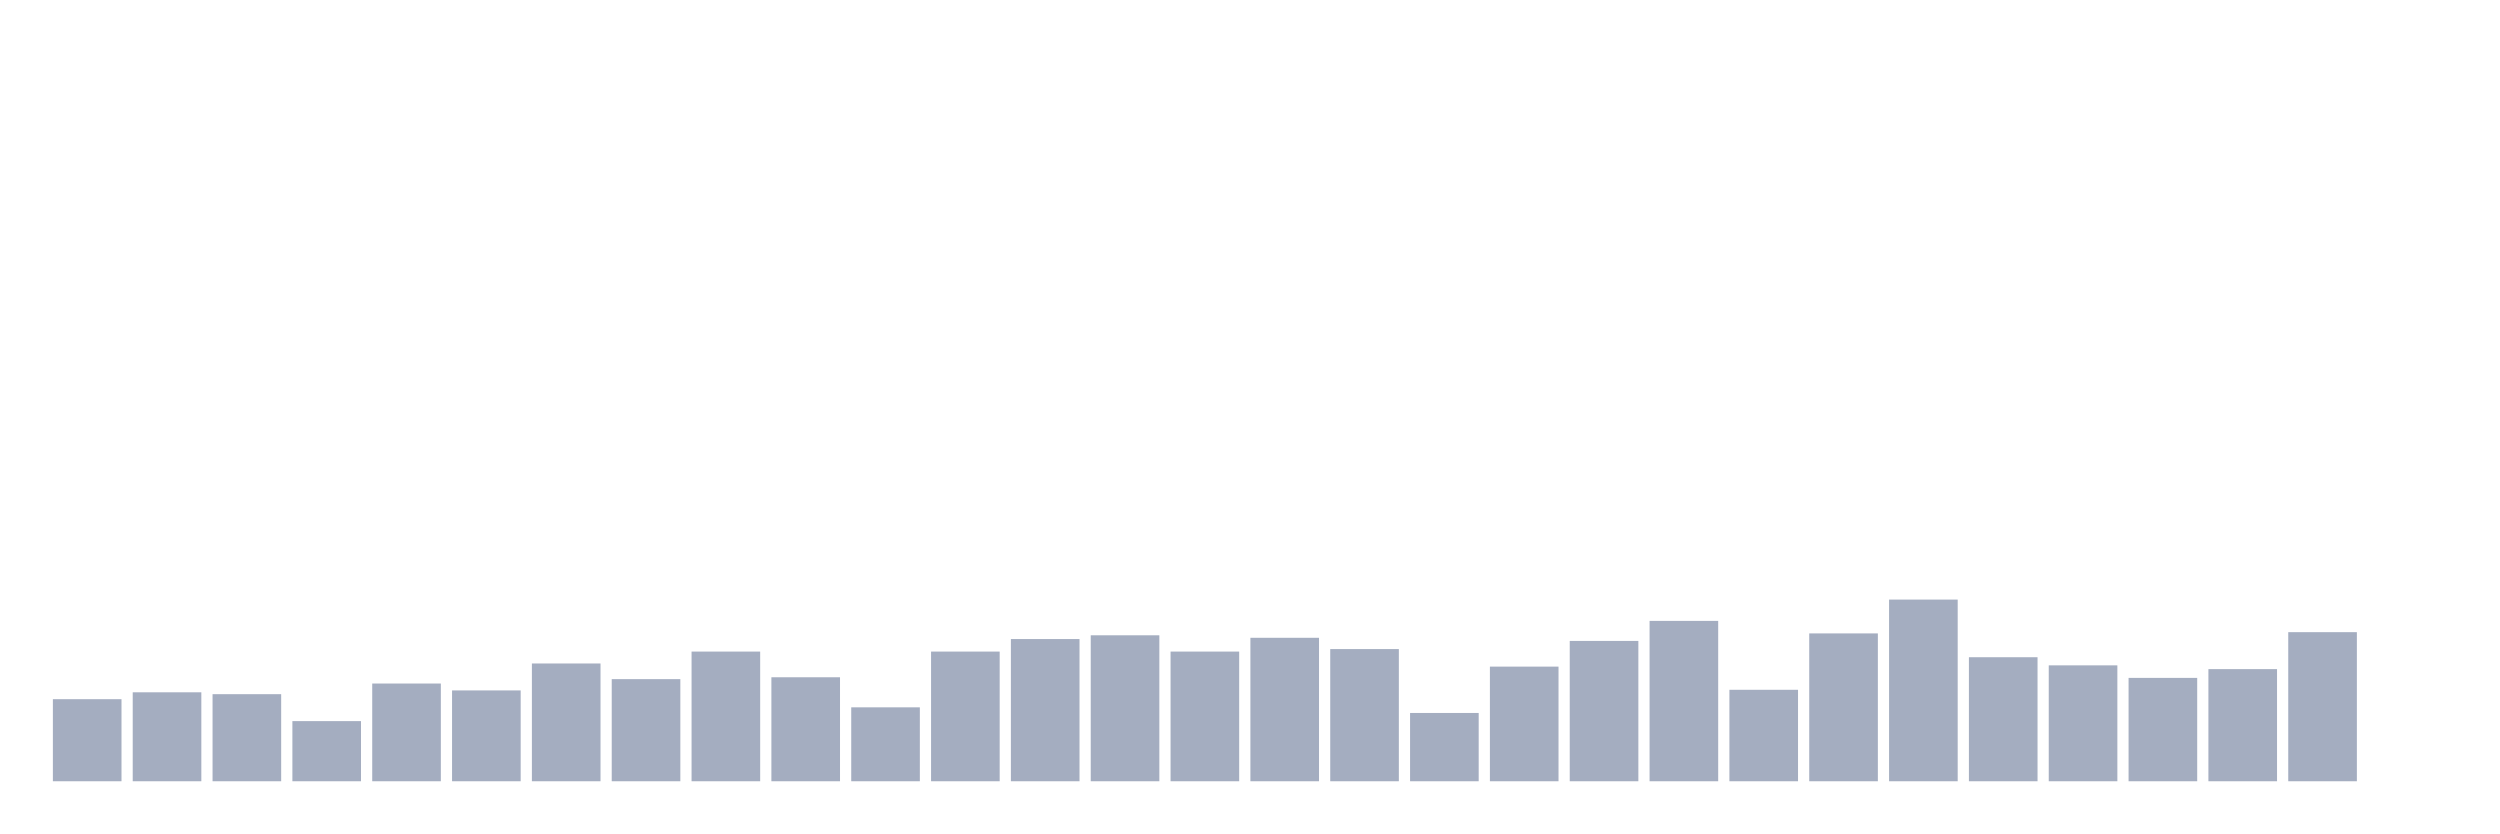
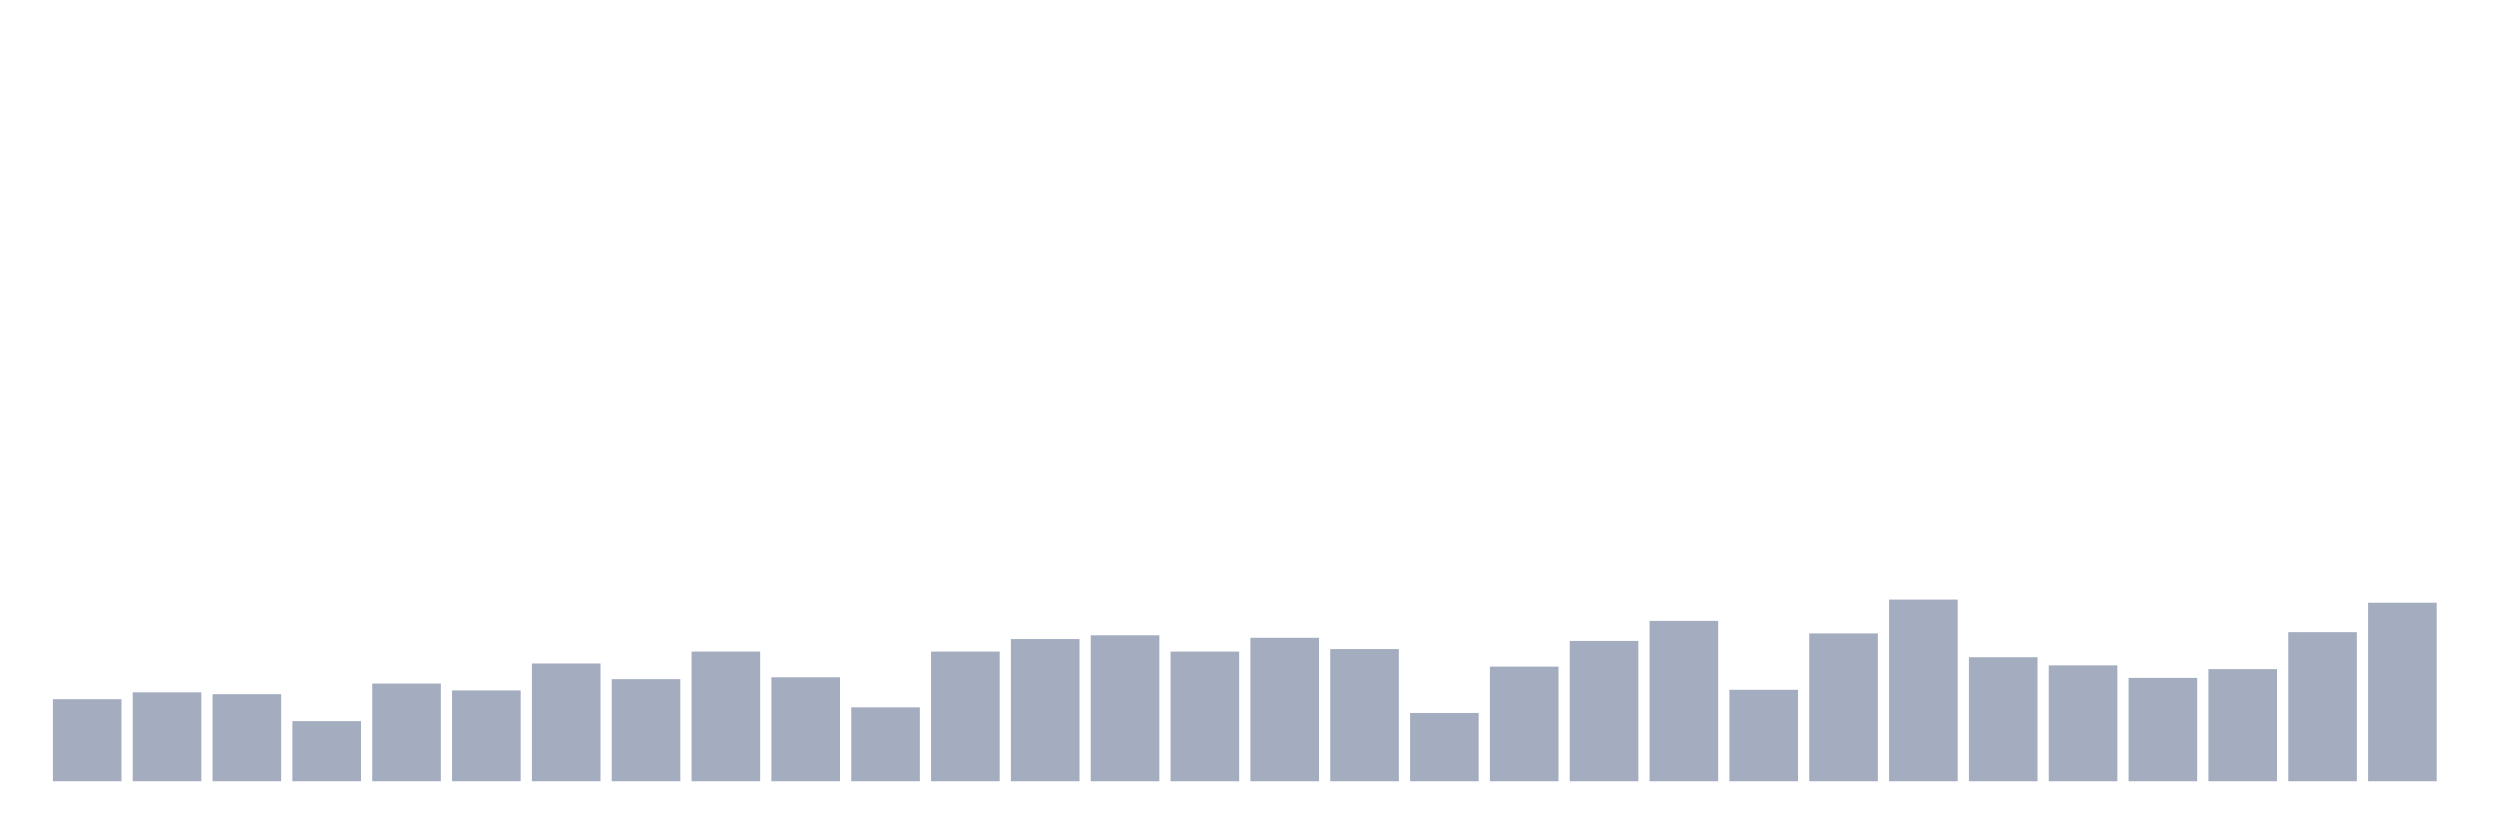
<svg xmlns="http://www.w3.org/2000/svg" viewBox="0 0 480 160">
  <g transform="translate(10,10)">
    <rect class="bar" x="0.153" width="13.175" y="124.244" height="15.756" fill="rgb(164,173,192)" />
    <rect class="bar" x="15.482" width="13.175" y="122.921" height="17.079" fill="rgb(164,173,192)" />
    <rect class="bar" x="30.81" width="13.175" y="123.282" height="16.718" fill="rgb(164,173,192)" />
    <rect class="bar" x="46.138" width="13.175" y="128.454" height="11.546" fill="rgb(164,173,192)" />
    <rect class="bar" x="61.466" width="13.175" y="121.237" height="18.763" fill="rgb(164,173,192)" />
    <rect class="bar" x="76.794" width="13.175" y="122.56" height="17.44" fill="rgb(164,173,192)" />
    <rect class="bar" x="92.123" width="13.175" y="117.388" height="22.612" fill="rgb(164,173,192)" />
    <rect class="bar" x="107.451" width="13.175" y="120.395" height="19.605" fill="rgb(164,173,192)" />
    <rect class="bar" x="122.779" width="13.175" y="115.103" height="24.897" fill="rgb(164,173,192)" />
    <rect class="bar" x="138.107" width="13.175" y="120.034" height="19.966" fill="rgb(164,173,192)" />
    <rect class="bar" x="153.436" width="13.175" y="125.808" height="14.192" fill="rgb(164,173,192)" />
    <rect class="bar" x="168.764" width="13.175" y="115.103" height="24.897" fill="rgb(164,173,192)" />
    <rect class="bar" x="184.092" width="13.175" y="112.698" height="27.302" fill="rgb(164,173,192)" />
    <rect class="bar" x="199.42" width="13.175" y="111.976" height="28.024" fill="rgb(164,173,192)" />
    <rect class="bar" x="214.748" width="13.175" y="115.103" height="24.897" fill="rgb(164,173,192)" />
    <rect class="bar" x="230.077" width="13.175" y="112.457" height="27.543" fill="rgb(164,173,192)" />
    <rect class="bar" x="245.405" width="13.175" y="114.622" height="25.378" fill="rgb(164,173,192)" />
    <rect class="bar" x="260.733" width="13.175" y="126.89" height="13.11" fill="rgb(164,173,192)" />
    <rect class="bar" x="276.061" width="13.175" y="117.99" height="22.01" fill="rgb(164,173,192)" />
    <rect class="bar" x="291.39" width="13.175" y="113.058" height="26.942" fill="rgb(164,173,192)" />
    <rect class="bar" x="306.718" width="13.175" y="109.21" height="30.79" fill="rgb(164,173,192)" />
    <rect class="bar" x="322.046" width="13.175" y="122.44" height="17.56" fill="rgb(164,173,192)" />
    <rect class="bar" x="337.374" width="13.175" y="111.615" height="28.385" fill="rgb(164,173,192)" />
    <rect class="bar" x="352.702" width="13.175" y="105.12" height="34.88" fill="rgb(164,173,192)" />
    <rect class="bar" x="368.031" width="13.175" y="116.186" height="23.814" fill="rgb(164,173,192)" />
    <rect class="bar" x="383.359" width="13.175" y="117.749" height="22.251" fill="rgb(164,173,192)" />
    <rect class="bar" x="398.687" width="13.175" y="120.155" height="19.845" fill="rgb(164,173,192)" />
    <rect class="bar" x="414.015" width="13.175" y="118.471" height="21.529" fill="rgb(164,173,192)" />
    <rect class="bar" x="429.344" width="13.175" y="111.375" height="28.625" fill="rgb(164,173,192)" />
-     <rect class="bar" x="444.672" width="13.175" y="140" height="0" fill="rgb(164,173,192)" />
+     <rect class="bar" x="444.672" width="13.175" y="105.722" height="34.278" fill="rgb(164,173,192)" />
  </g>
</svg>
